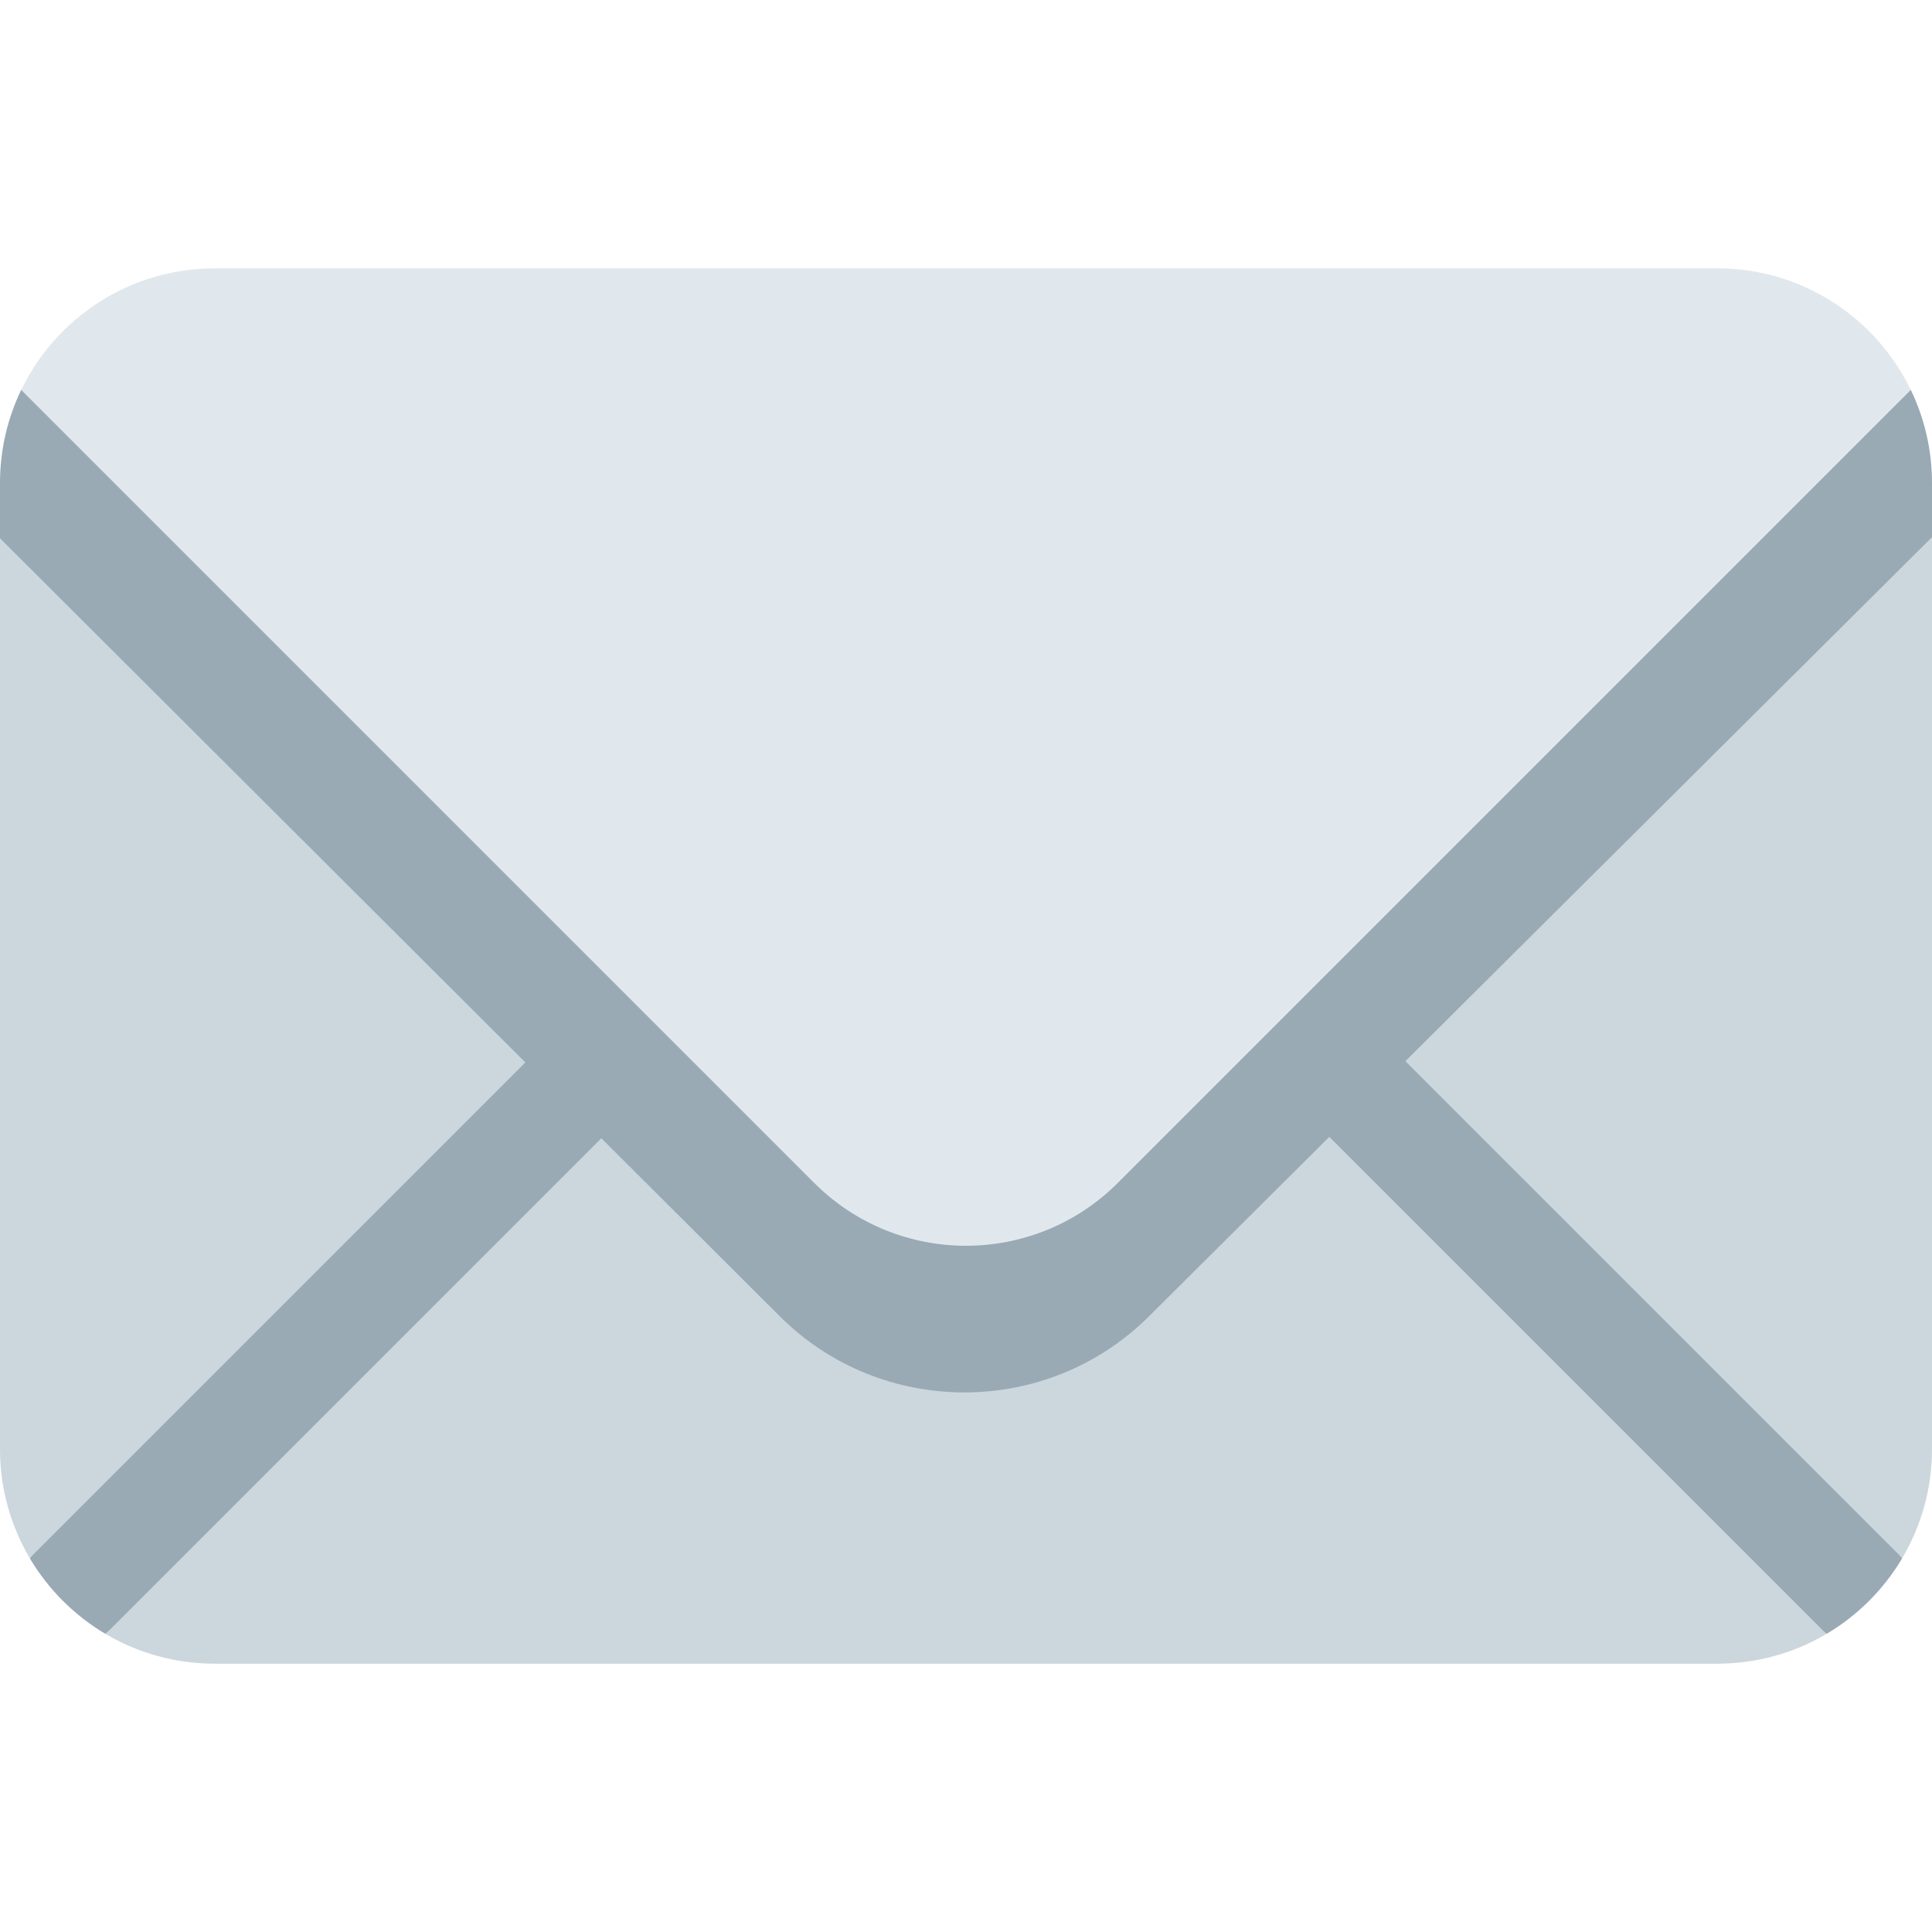
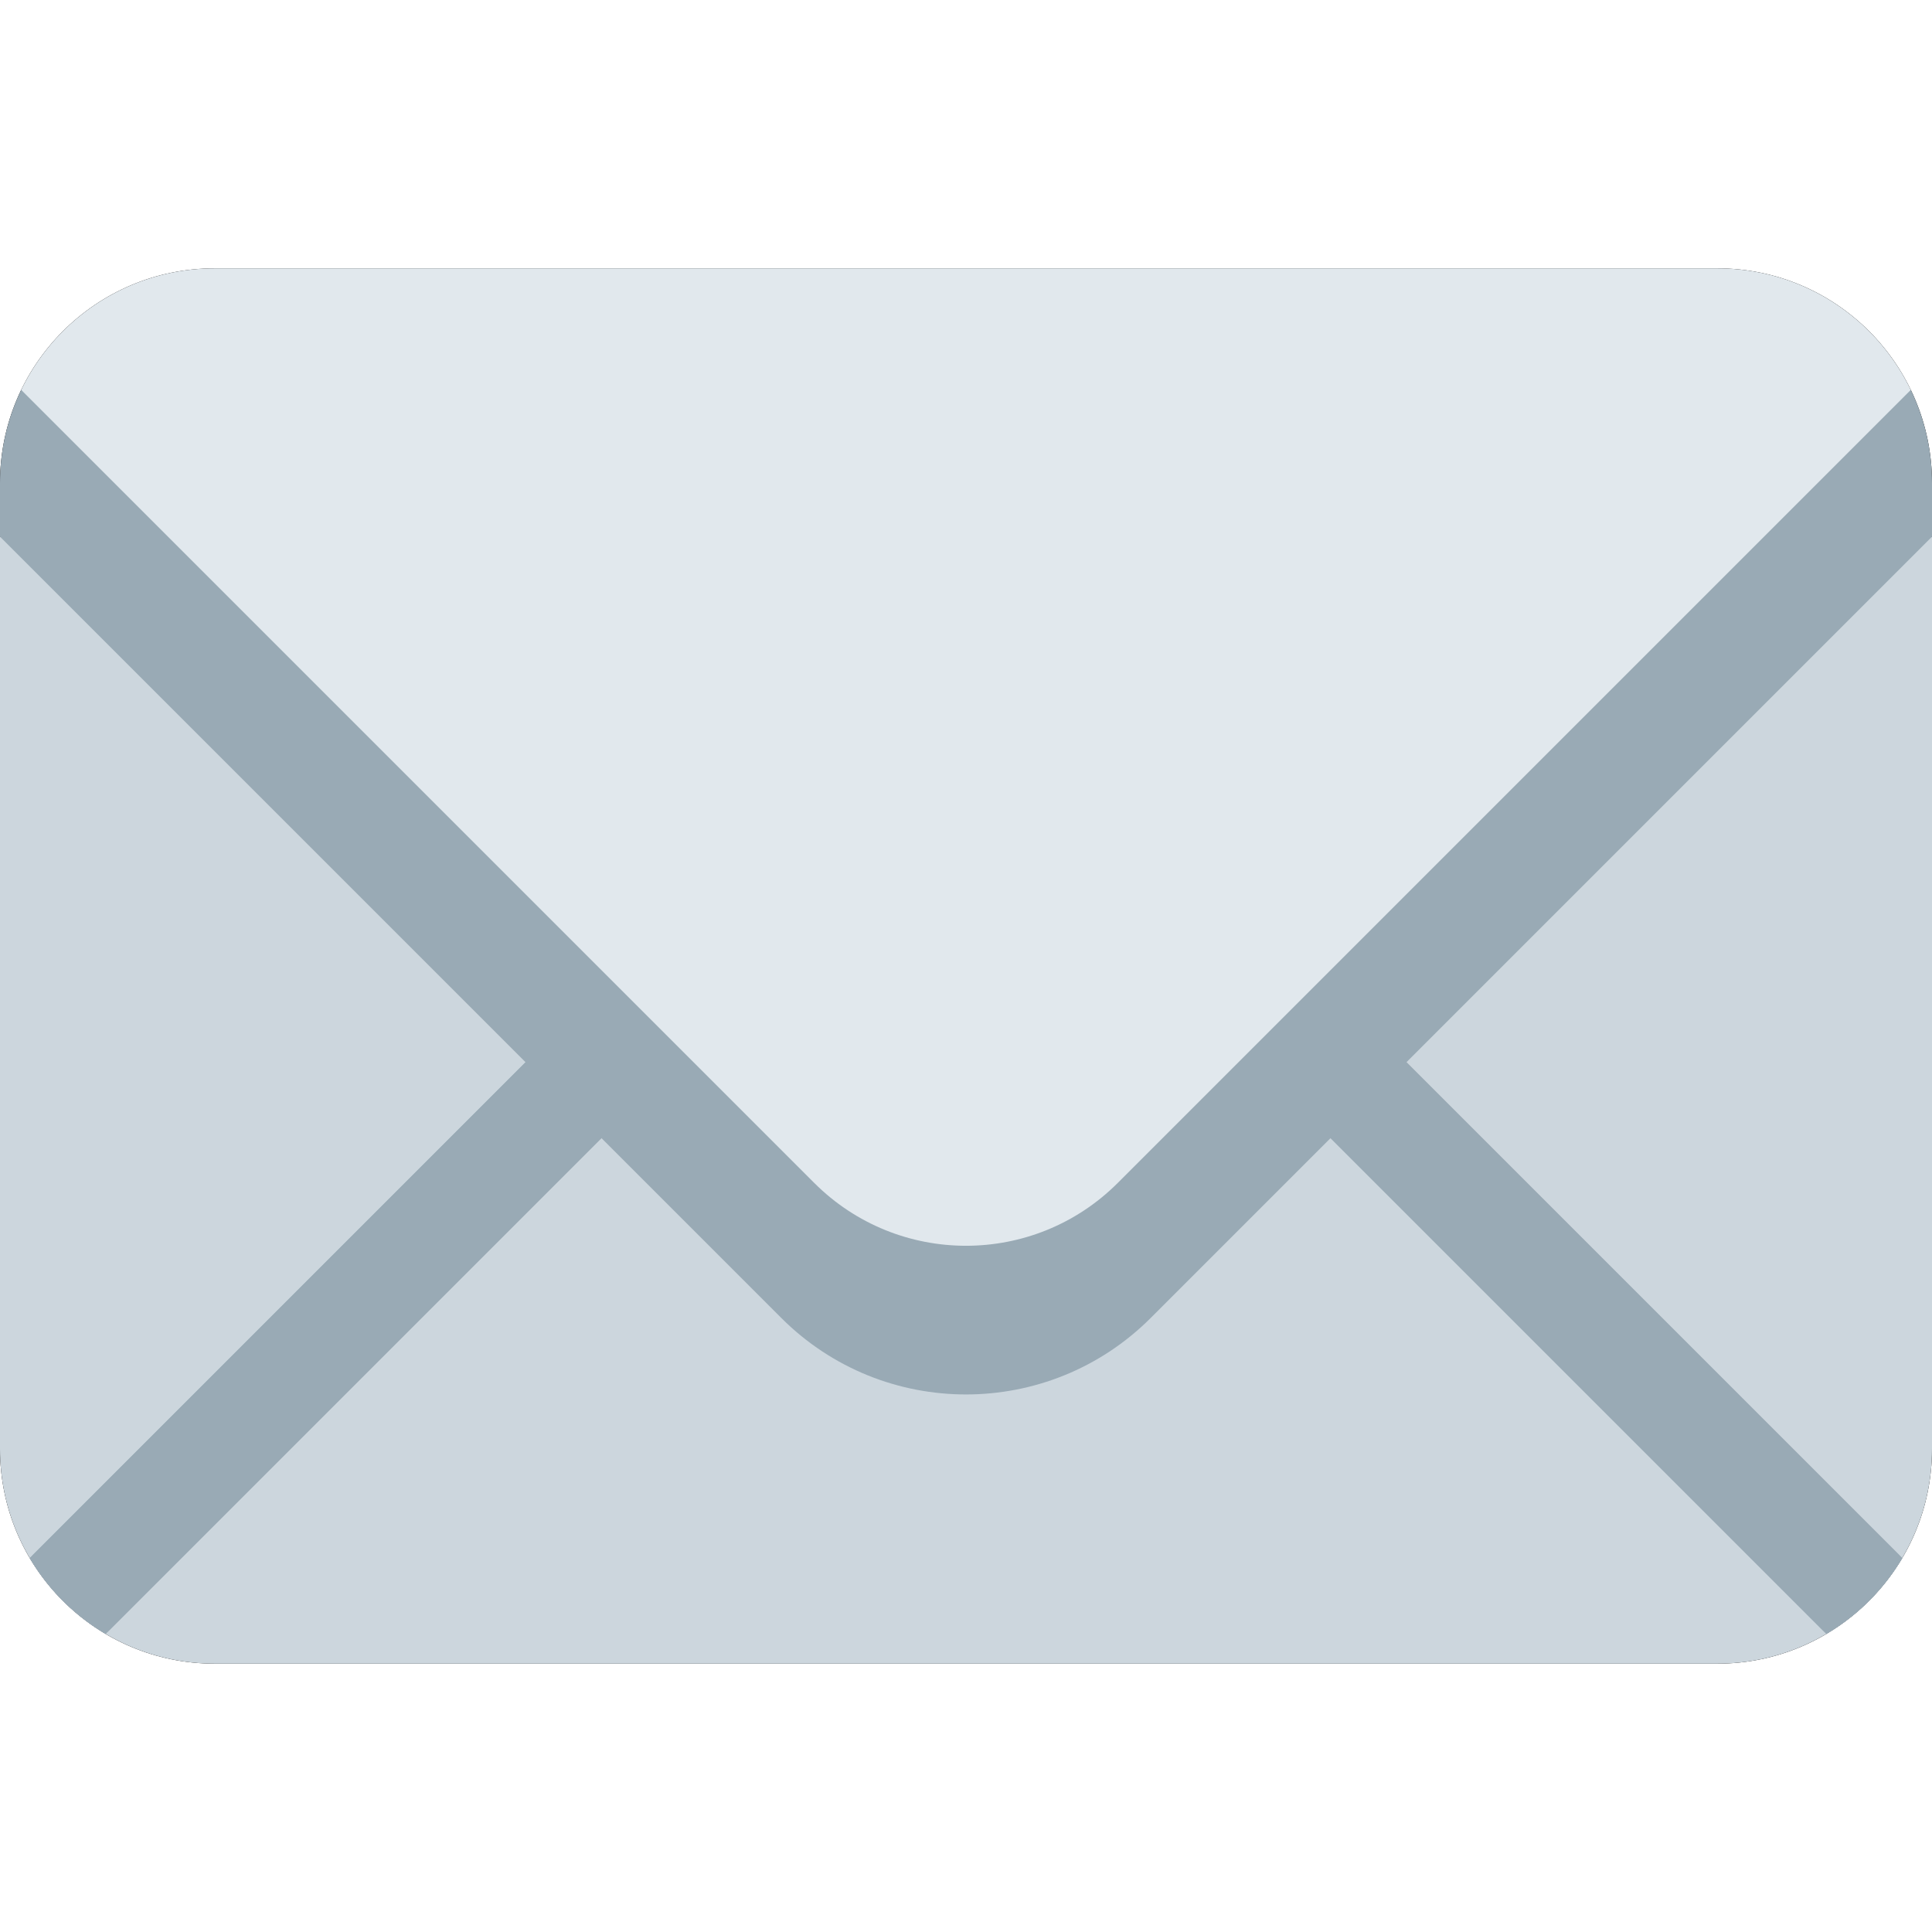
<svg xmlns="http://www.w3.org/2000/svg" viewBox="0 0 36 36">
-   <path d="M 36,10.009 V27 a 4,4 0 01 -4,4 h-28 a 4,4 0 01 -4,-4 V10.03Z" fill="#CCD6DD" />
- 	
- 	
- 	faithful
- 	<path d="M 24.05,17.636 l 11.314,11.314 c 0.028,0.028 0.054,0.057 0.078,0.088 c -0.343,0.577 -0.827,1.061 -1.404,1.404 c -0.031,-0.024 -0.06,-0.05 -0.088,-0.078 l -11.314,-11.314 c -0.39,-0.39 -0.39,-1.024 0,-1.414 s 1.024,-0.39 1.414,0 Z" fill="#99AAB5" />
-   <path d="M 0.558,29.038 c 0.024,-0.031 0.05,-0.06 0.078,-0.088 l 11.314,-11.314 c 0.39,-0.39 1.024,-0.39 1.414,0 s 0.39,1.024 0,1.414 l -11.314,11.314 c -0.028,0.028 -0.057,0.054 -0.088,0.078 c -0.577,-0.343 -1.061,-0.827 -1.404,-1.404 Z" fill="#99AAB5" />
- 	
- 	
- 	faithful
- 	<path d="M 35.605,7.265 h-35.21 c -0.253,0.525 -0.395,1.114 -0.395,1.735 v1.03 l 14.528,14.495 c 1.894,1.894 4.988,1.894 6.884,0 l 14.588,-14.516 v-1.009 c 0,-0.621 -0.142,-1.21 -0.395,-1.735 Z" fill="#99AAB5" />
-   <path d="M 35.605,7.265 c -0.647,-1.34 -2.019,-2.265 -3.605,-2.265 h-28 c -1.586,0 -2.958,0.925 -3.605,2.265 l 14.777,14.777 c 1.561,1.561 4.095,1.561 5.656,0 l 14.777,-14.777 Z" fill="#E1E8ED" />
+   <defs>
+     <clipPath id="env">
+       <rect x="0" y="5" width="36" height="26" rx="4" />
+     </clipPath>
+     <clipPath id="two">
+       <rect x="0" y="7.265" width="36" height="26" />
+     </clipPath>
+   </defs>
+   <path d="M 0,9 a 4,4 0 01 4,-4 h28 a 4,4 0 01 4,4 v18 a 4,4 0 01 -4,4 h-28 a 4,4 0 01 -4,-4 v-18 Z" />
+   <g clip-path="url(#env)">
+     <rect y="10" width="36" height="27" fill="#CCD6DD" />
+     <g fill="none" stroke-width="2" stroke="#99AAB5">
+ 			(simplified)
+ 			<path d="M 0,31 L 18,13" />
+       <path d="M 36,31 L 18,13" />
+ 			OR (matches original, the hidden part and incl the tiny amount of radius we can see in the lower ends)
+          <path transform="translate(7 24) rotate(-45)" d="M-8,0H8" fill="none" stroke-width="2" stroke="#99AAB5" stroke-linecap="round" />
+       <path transform="translate(29 24) rotate(45)" d="M-8,0H8" fill="none" stroke-width="2" stroke="#99AAB5" stroke-linecap="round" />
+     </g>
+ 		so this is like l18,18,18,-18 but with a corner radius of 4
+ 		2.828 ≈ sqrt(4^2/2)
+ 		<g clip-path="url(#two)">
+       <path d="M36,0 H4.868 a 4.868,4.868 0 01 -4.868,-4.868 V-36 Z" transform="translate(18 28) rotate(-45)" fill="#99AAB5" />
+     </g>
+     <path d="M36,0 H4 a 4,4 0 01 -4,-4 V-36 Z" transform="translate(18 24.87) rotate(-45)" fill="#E1E8ED" />
+   </g>
</svg>
